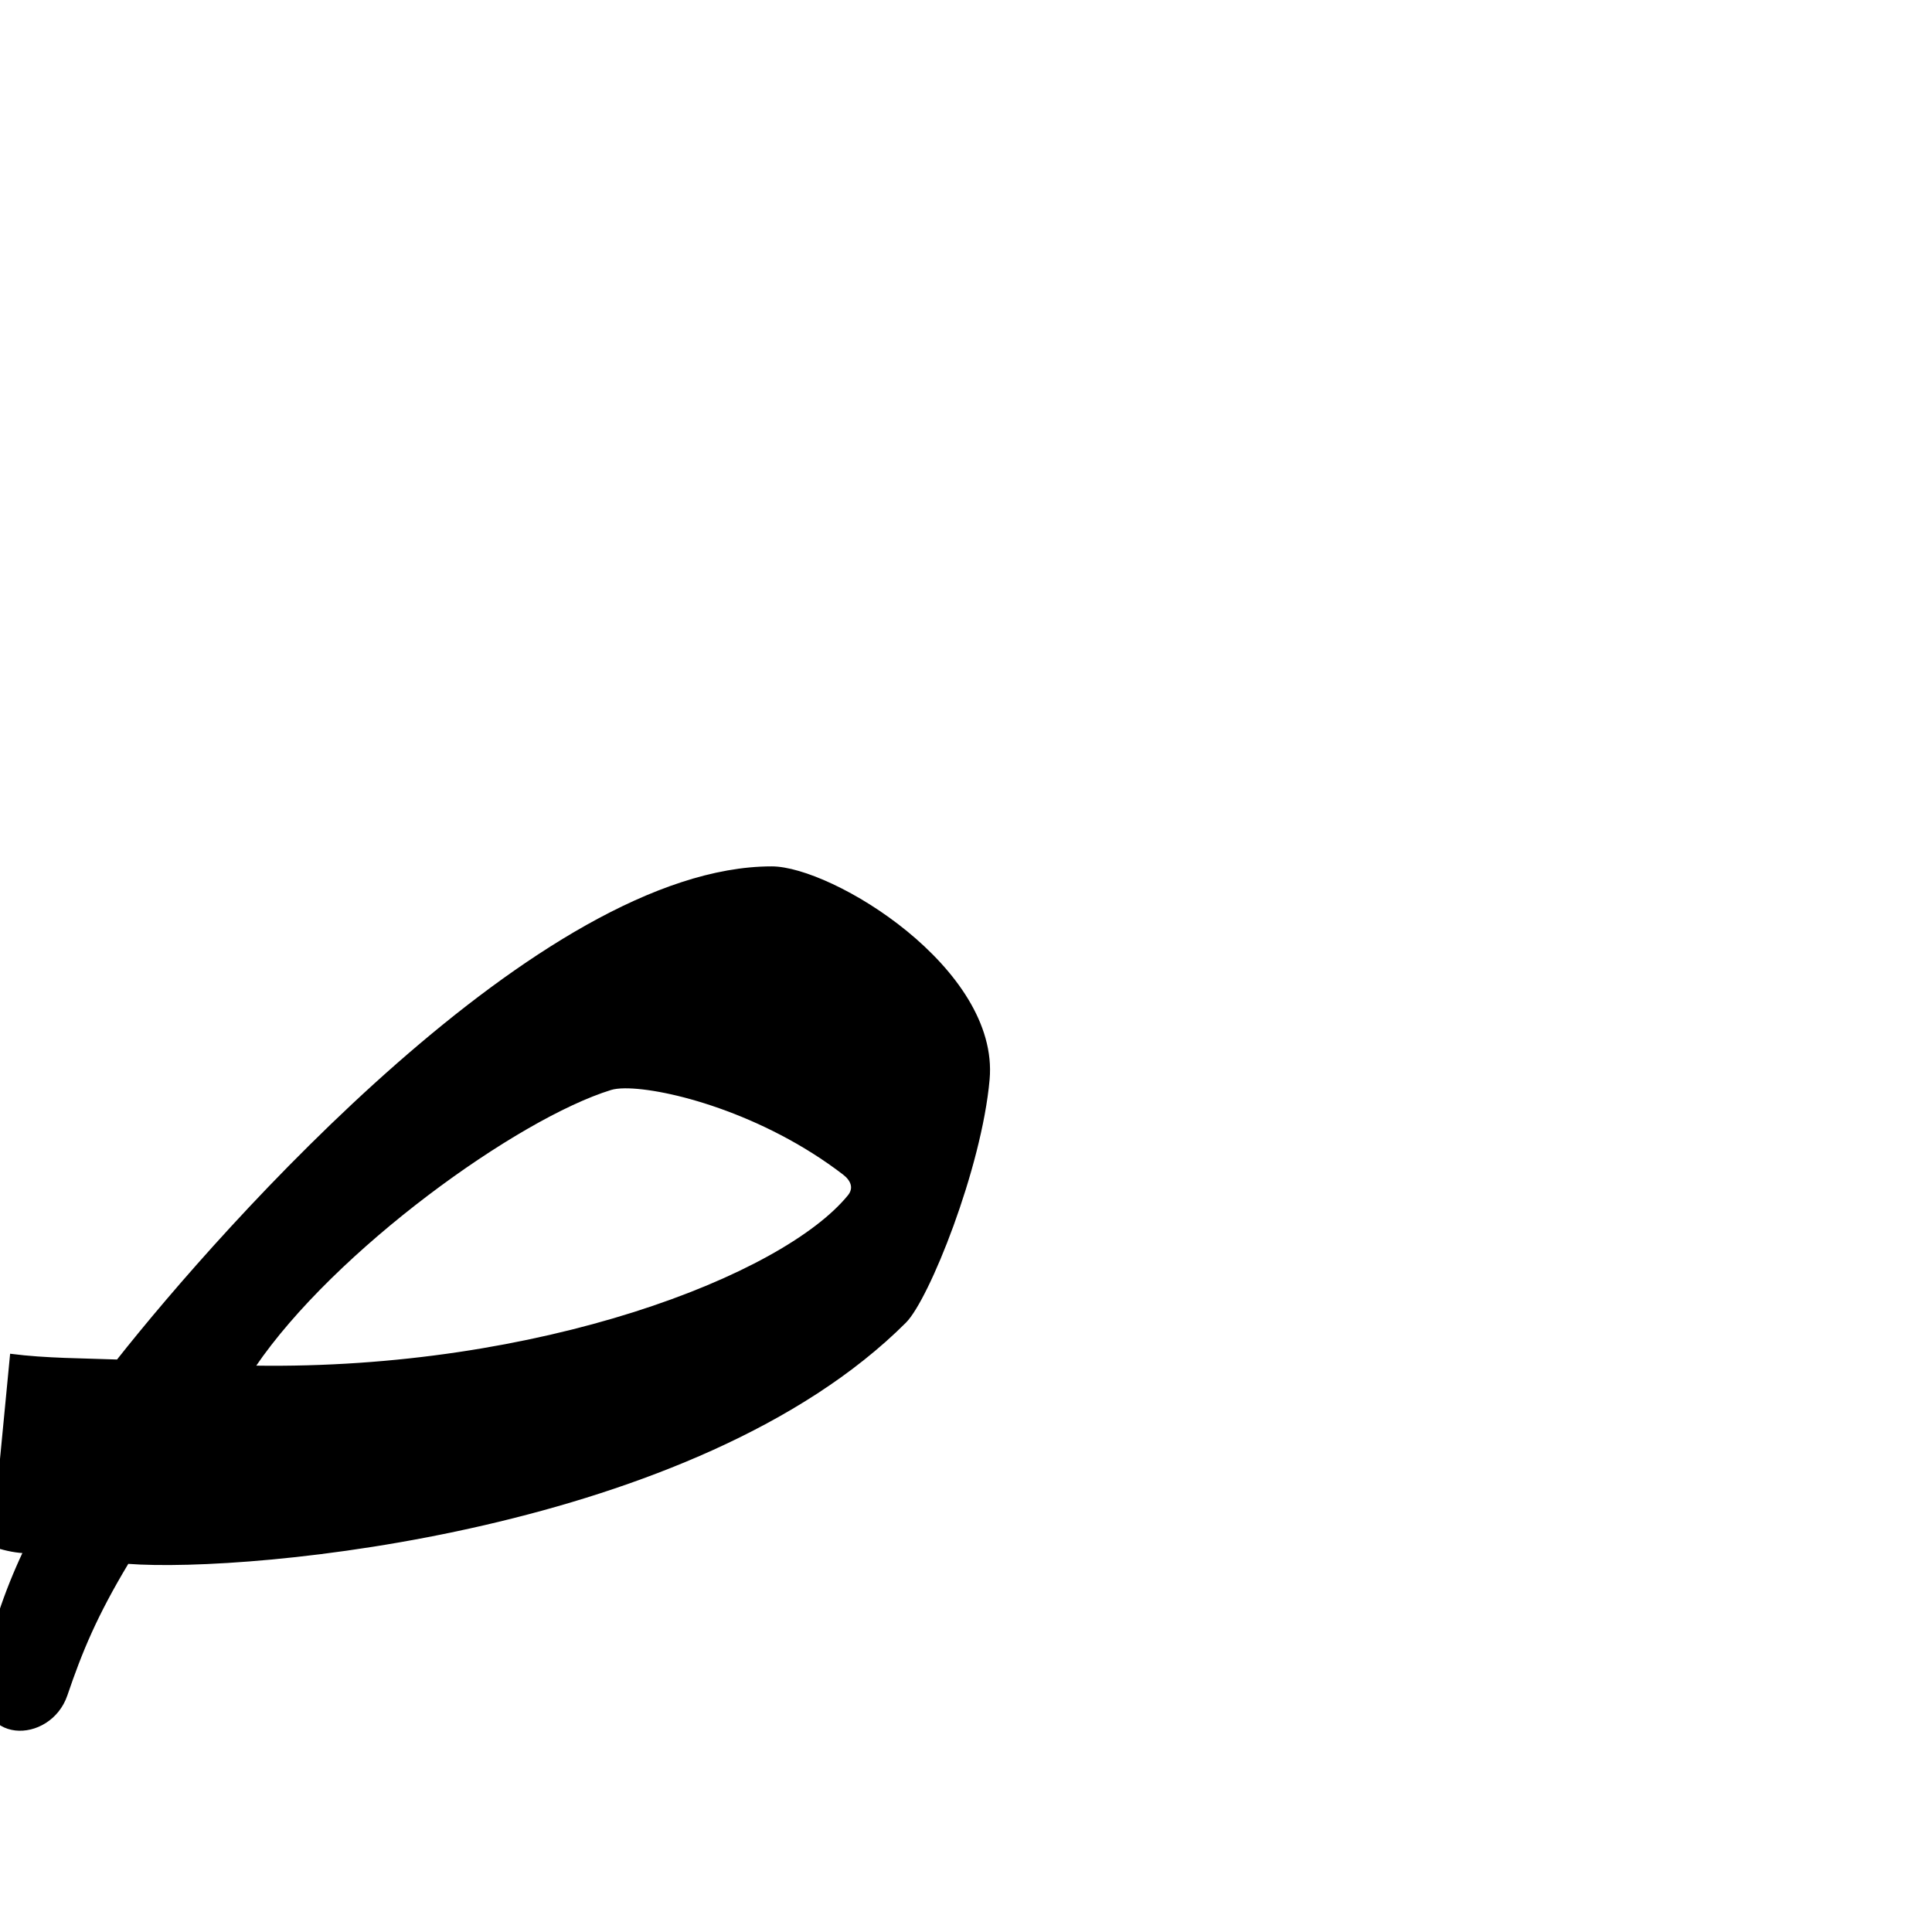
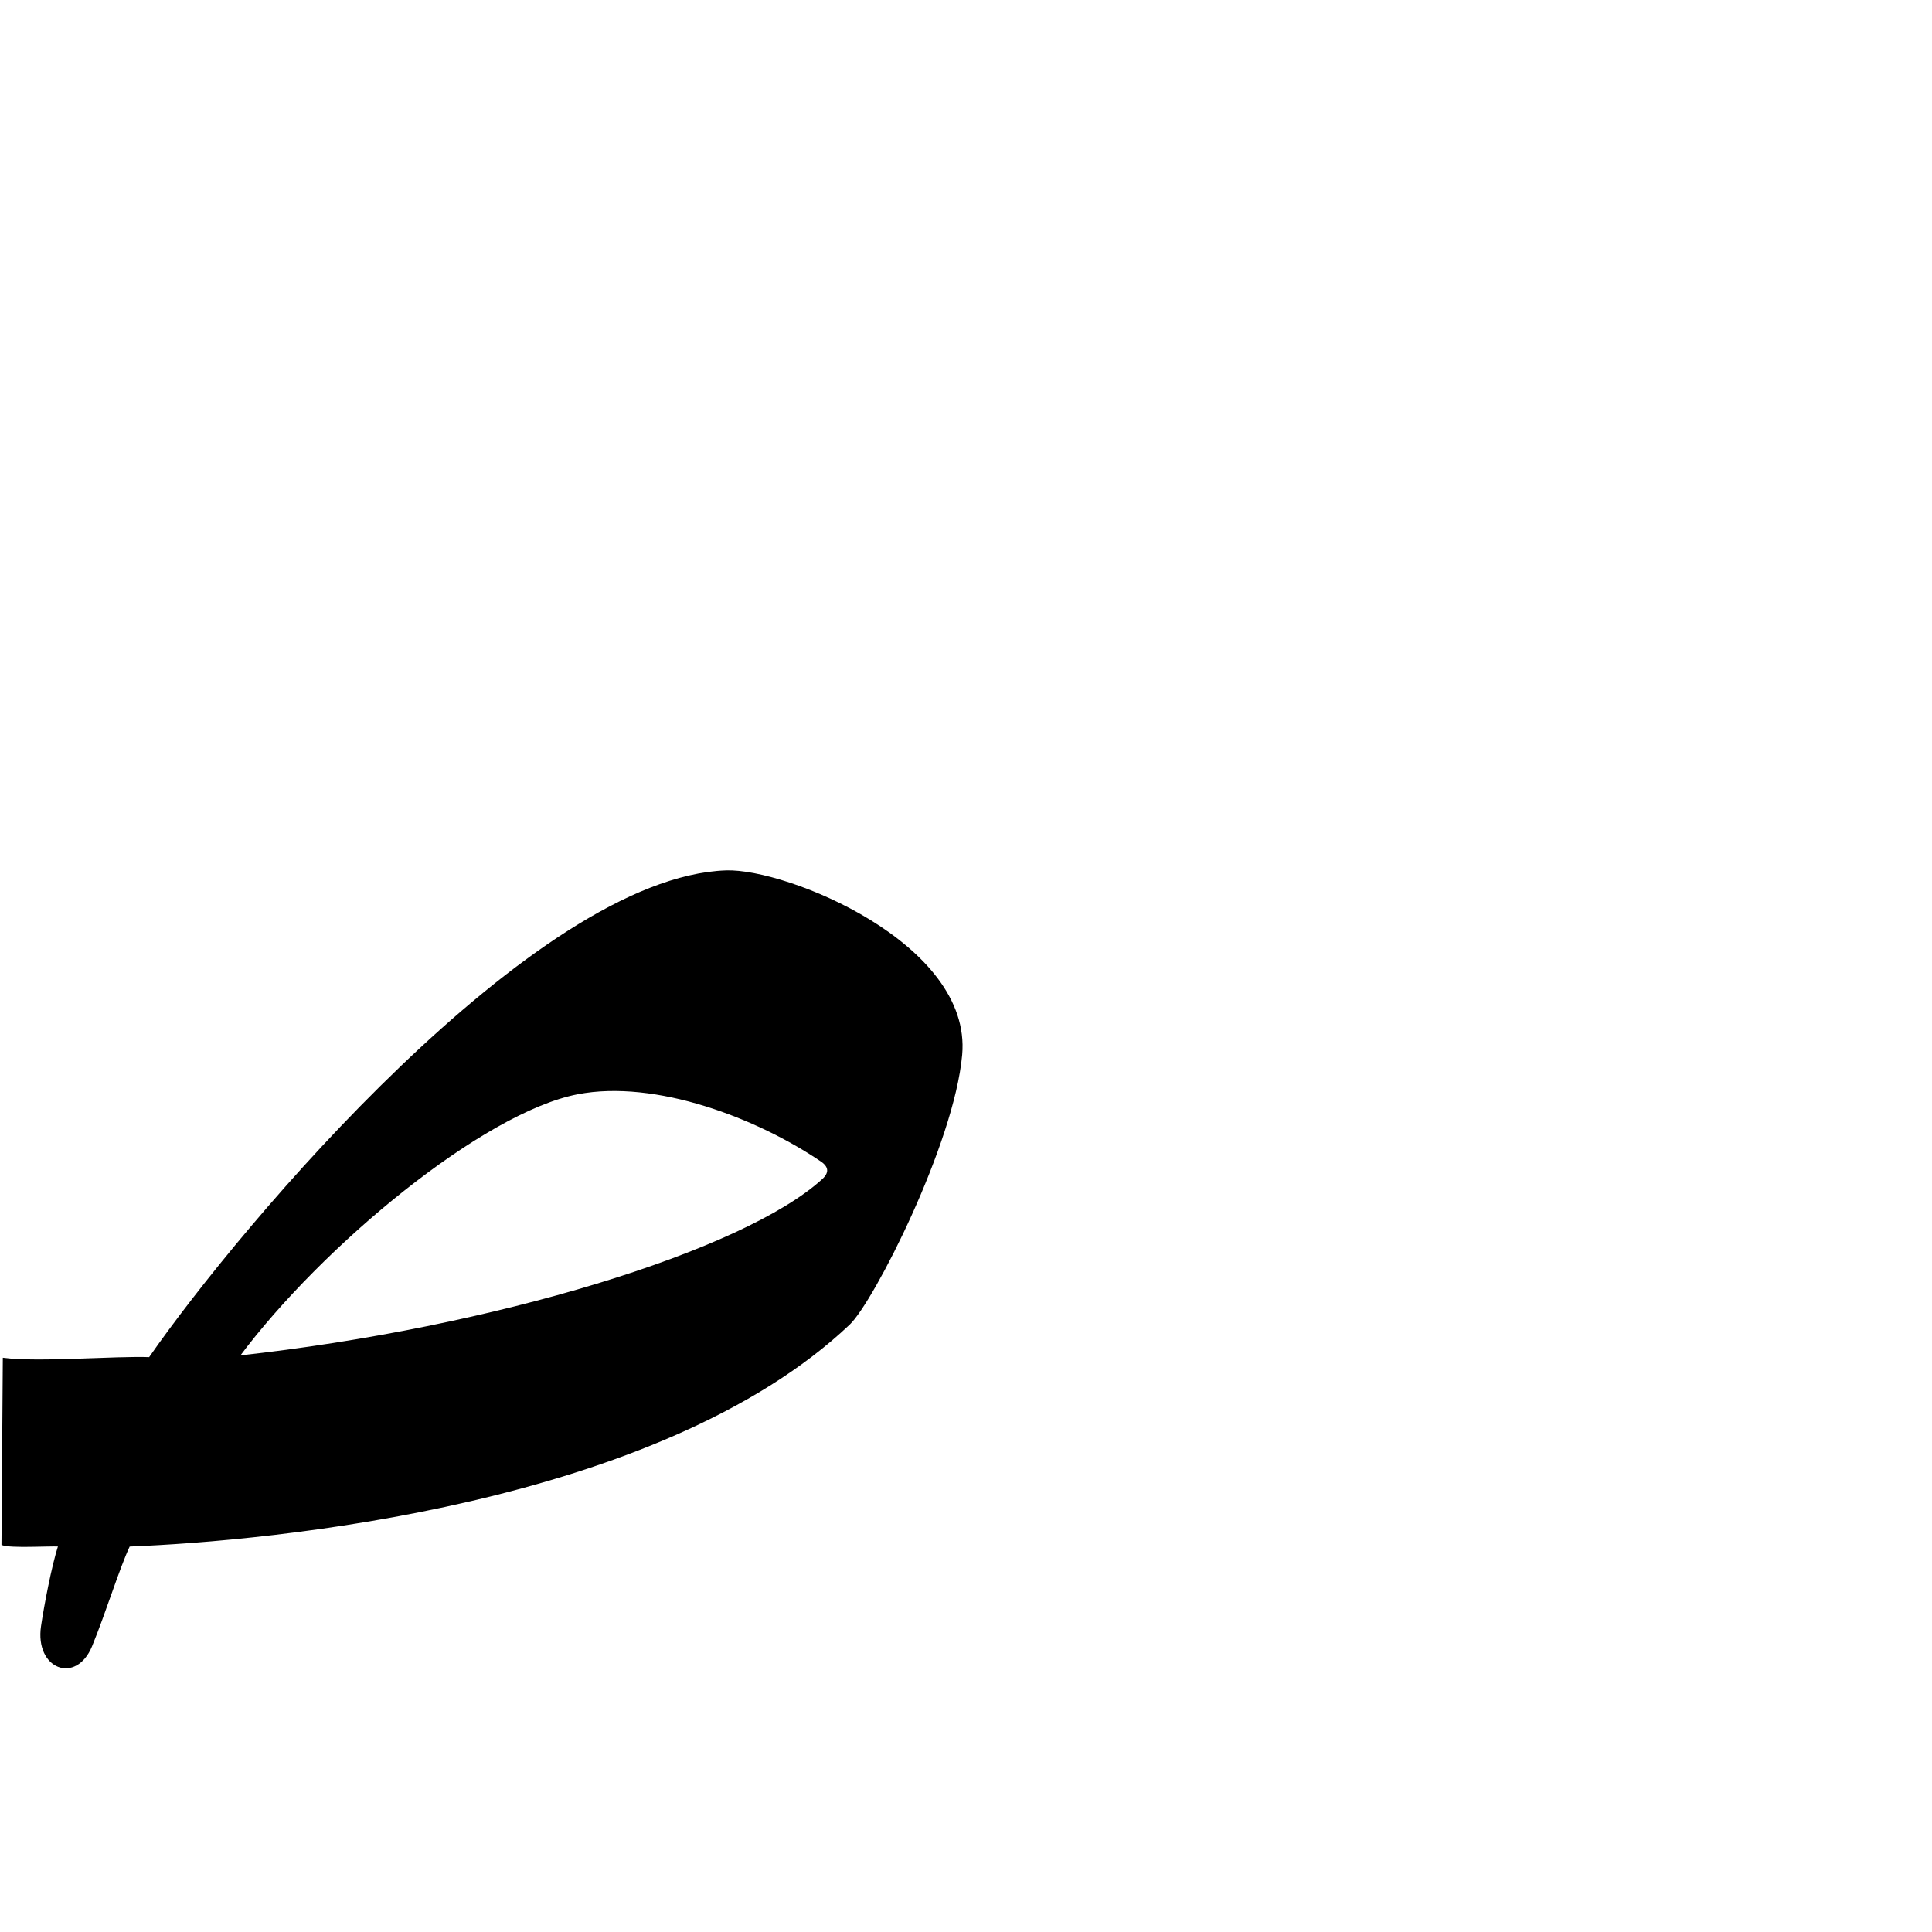
<svg xmlns="http://www.w3.org/2000/svg" version="1.0" width="1000" height="1000" id="svg5496">
  <defs id="defs5498">
    </defs>
-   <g id="layer1" transform="matrix(1.3,0,0,1.3,-421.6785,10.11098)" />
-   <path style="fill:#000000;fill-rule:evenodd;stroke:#000000;stroke-width:1px;stroke-linecap:butt;stroke-linejoin:miter;stroke-opacity:1" d="M 399.406 448.938 C 280.322 448.954 115.339 635.134 60.812 704.188 C 42.916 703.51 23.837 703.582 5.688 701.25 L -3.812 800 C 0.733 801.598 6.786 803.147 12.344 803.406 C 2.724 823.864 -5.094 846.522 -8.125 867.219 C -13.393 903.193 25.871 902.467 34.406 877.344 C 42.096 854.71 49.74 836.227 66.125 808.938 C 129.932 813.805 360.414 792.27 468.562 684.25 C 480.442 672.384 507.609 604.791 511.719 558.75 C 516.873 501.51 430.55 448.933 399.406 448.938 z M 323.438 562.812 C 344.78 562.662 395.091 575.684 436.594 607.5 C 440.875 610.782 442.577 614.958 439.25 619.031 C 405.171 660.761 279.11 709.588 131.688 707.344 C 172.826 646.79 267.589 578.668 316.156 563.688 C 317.912 563.146 320.389 562.834 323.438 562.812 z " id="path2394" />
+   <g id="layer1" />
+   <g id="g3709" transform="translate(-11.44377,-6.73485)" style="fill:#000000;stroke:#000000;stroke-opacity:1;fill-opacity:1">
+     <g transform="matrix(1.3,0,0,1.3,-421.6785,10.11098)" id="layer1-7" style="fill:#000000;stroke:#000000;stroke-opacity:1;fill-opacity:1" />
+     <path id="path2394" d="m 387.292,457.748 c -98.734,3.366 -250.477,182.892 -298.396,251.946 -17.896,-0.677 -57.35,2.699 -75.499,0.366 l -0.689,95.997 c 4.546,1.598 23.814,0.394 29.372,0.653 -3.562,11.096 -7.398,31.57 -8.905,41.786 -3.203,21.715 17.427,29.637 25.461,10.125 6.994,-16.987 14.233,-40.566 19.604,-51.886 73.168,-2.841 274.466,-21.624 372.702,-114.776 12.184,-11.553 53.914,-93.226 58.024,-139.267 5.154,-57.24 -90.554,-96.005 -121.674,-94.945 z M 436.594,607.5 c 4.463,3.029 4.598,6.433 0.709,9.974 -40.699,37.057 -169.874,76.929 -302.501,91.427 43.085,-57.828 126.583,-126.79 175.513,-136.258 40.645,-7.865 93.404,12.549 126.278,34.857 z" style="fill:#000000;stroke:#000000;stroke-width:1px;stroke-linecap:butt;stroke-linejoin:miter;stroke-opacity:1;fill-opacity:1" />
+   </g>
</svg>
